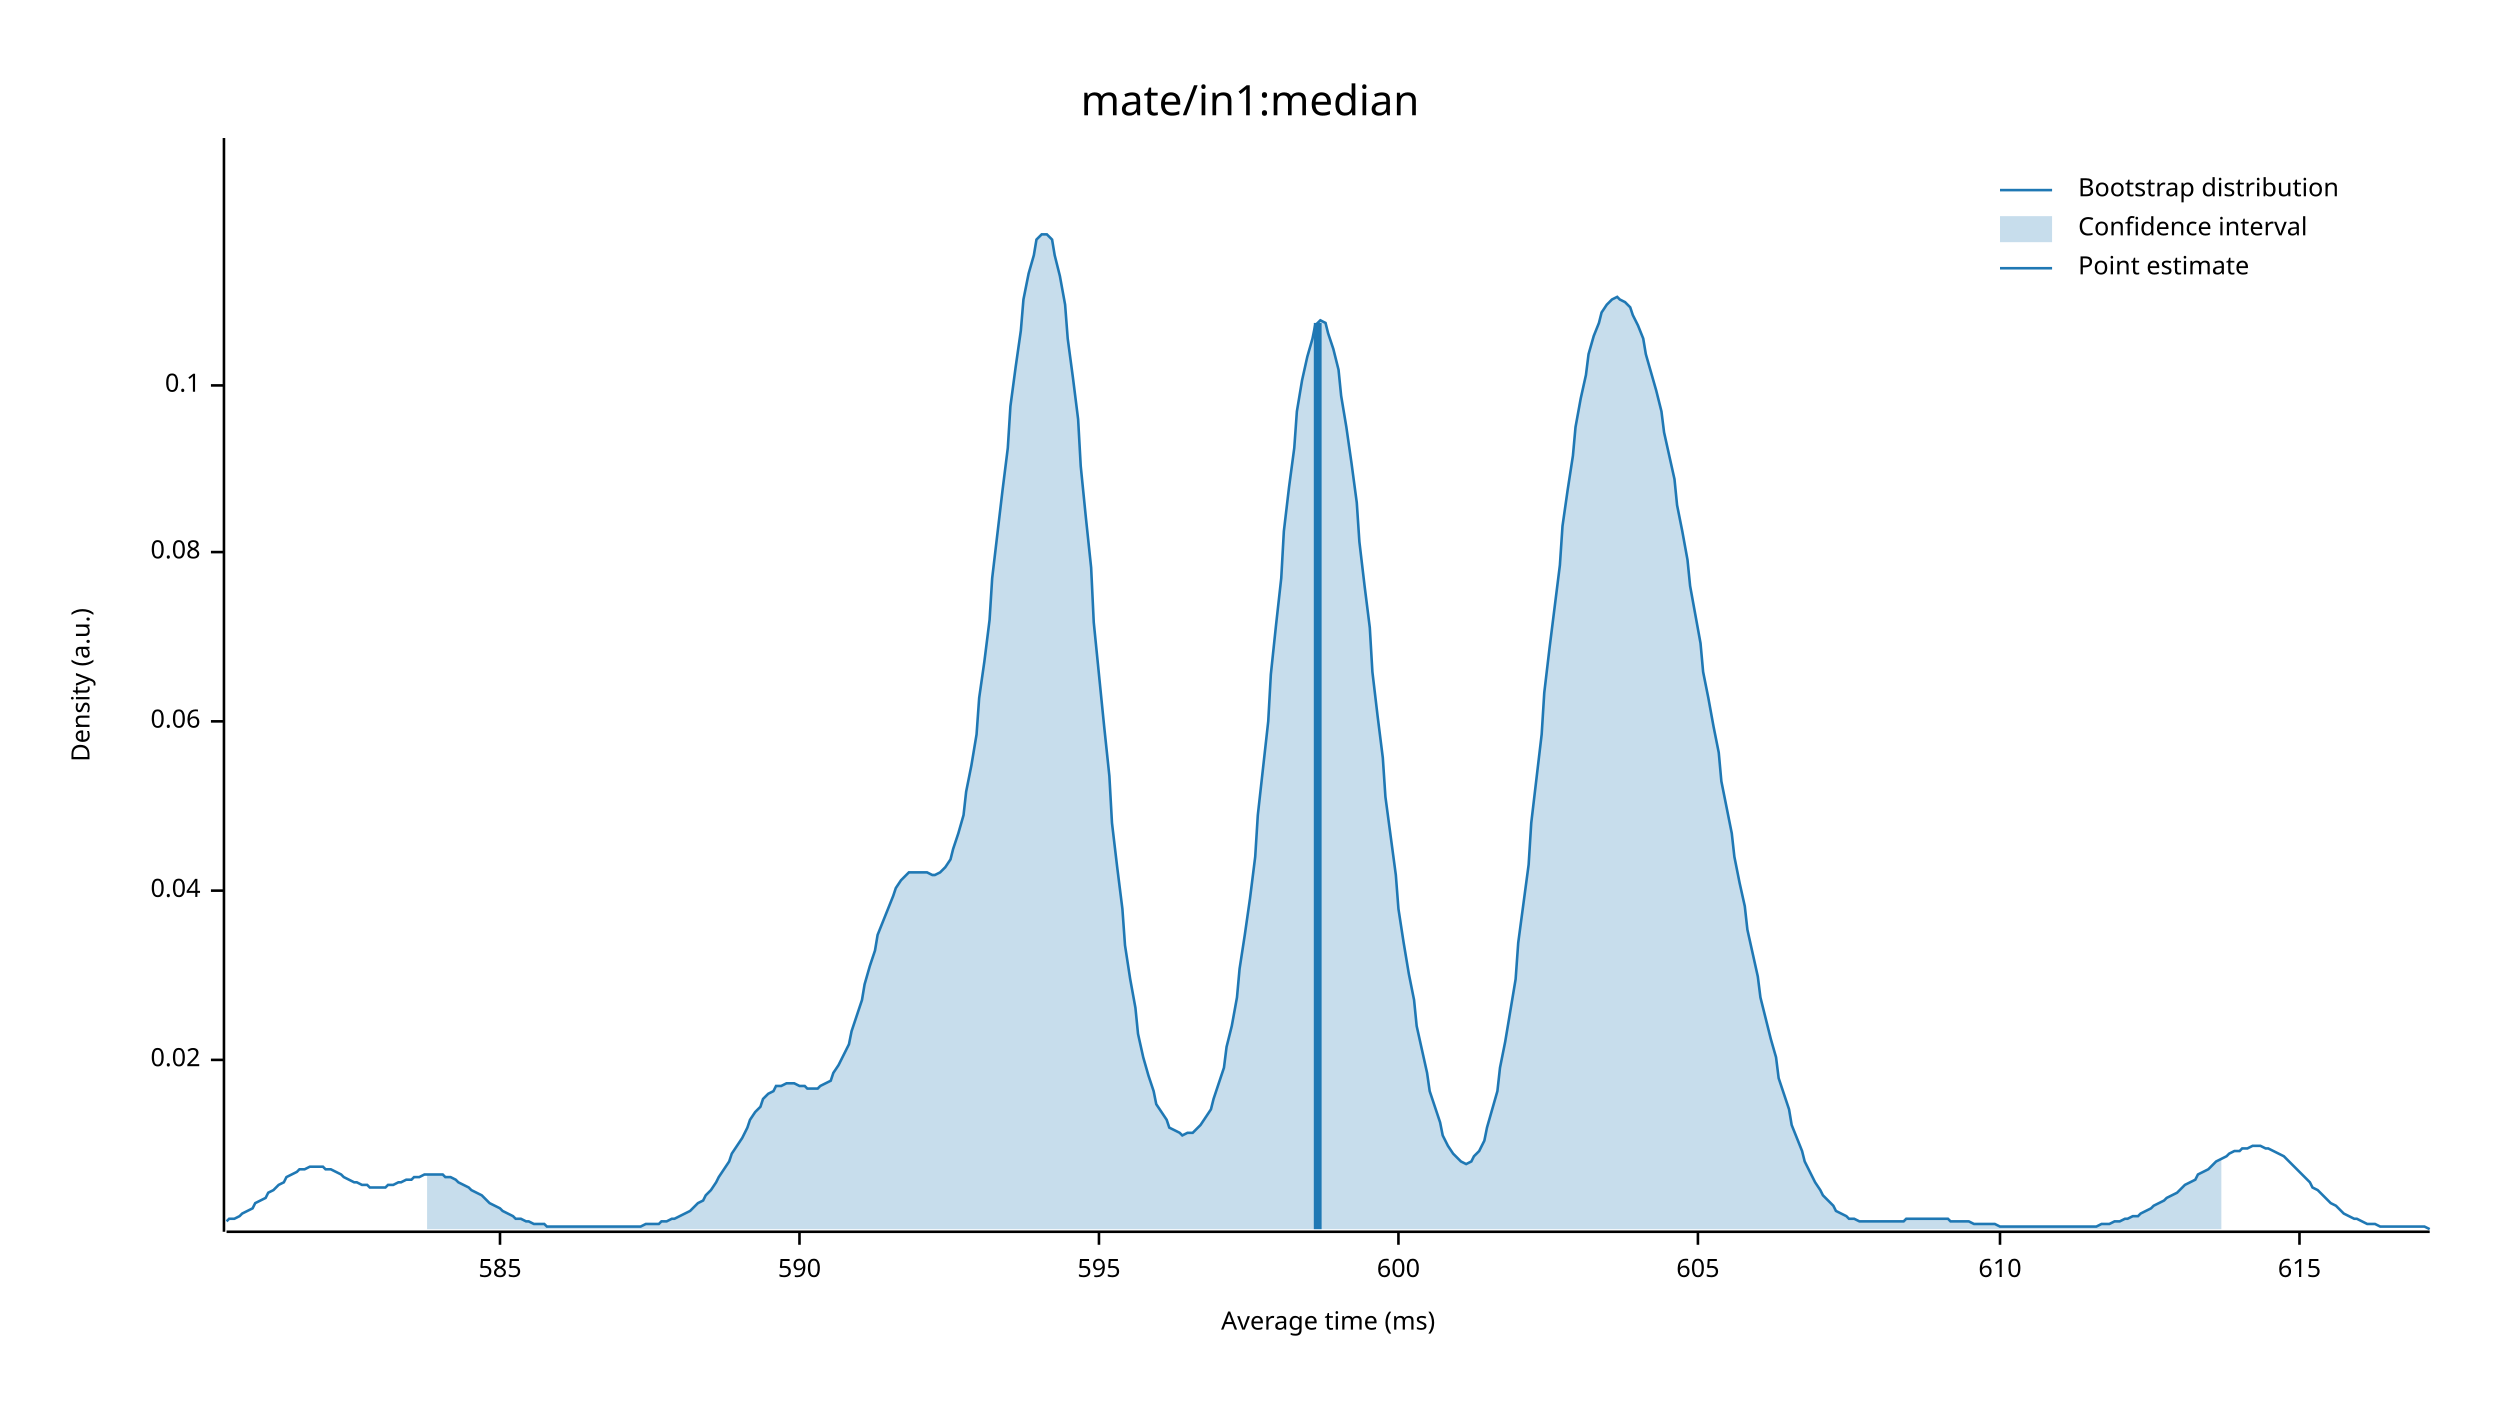
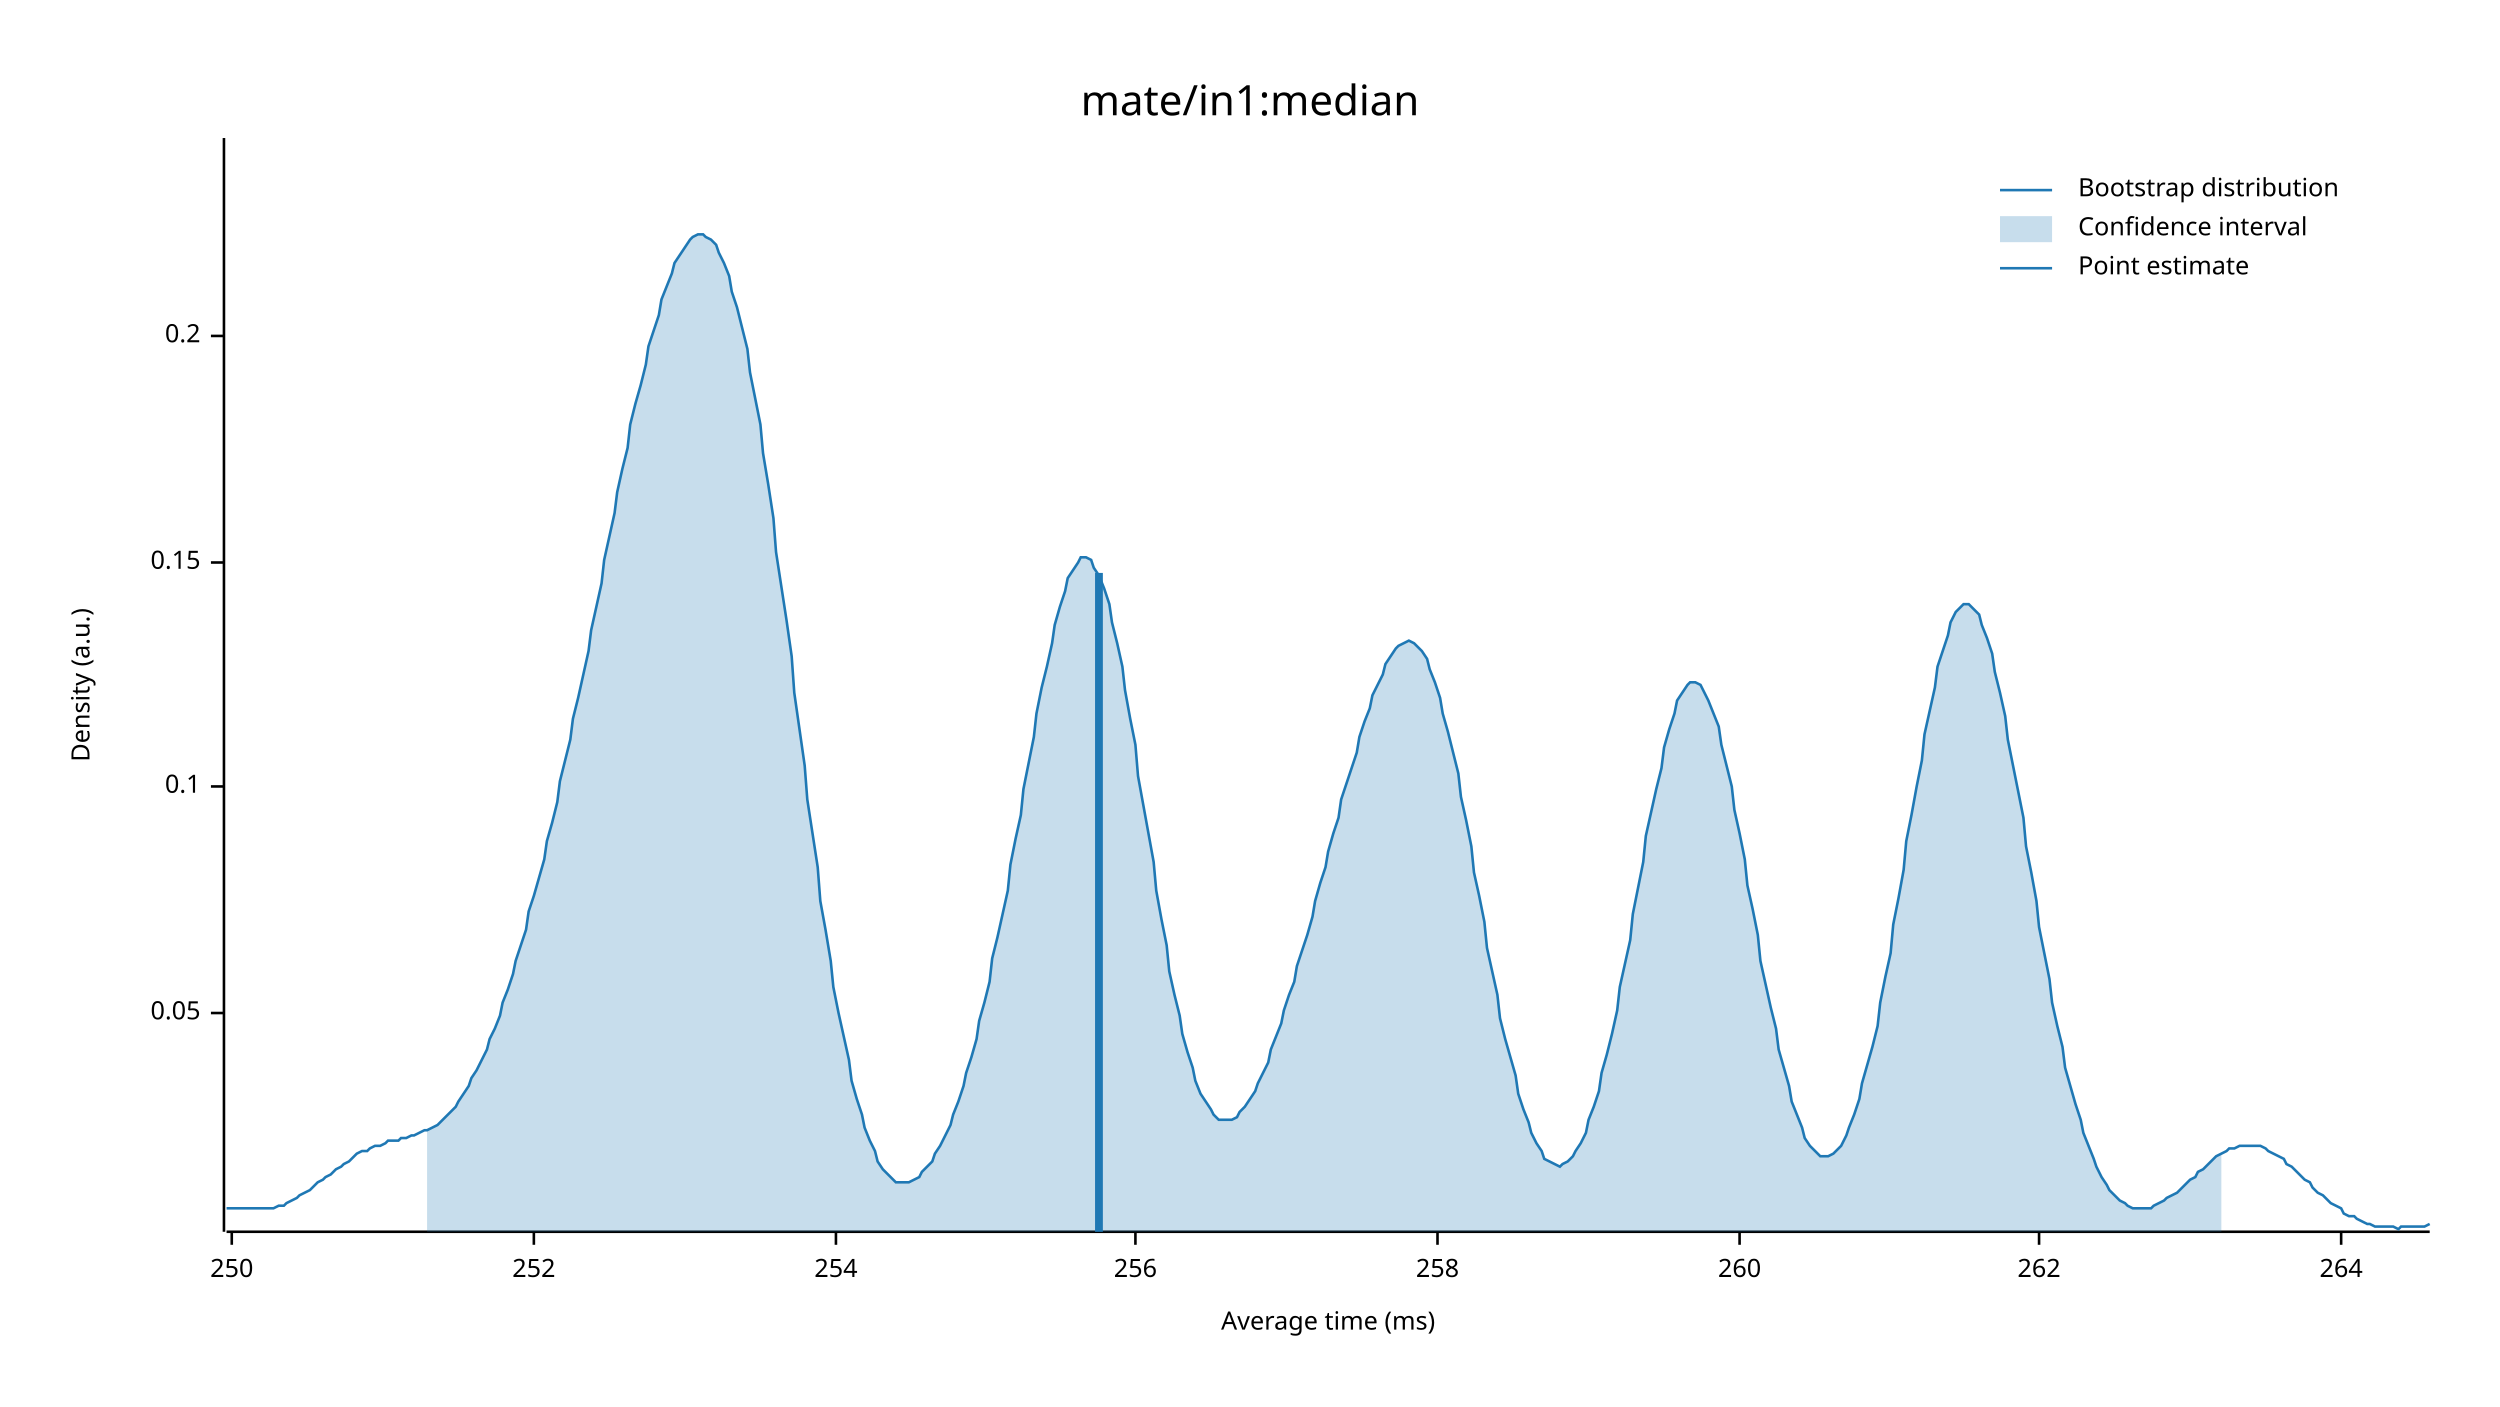
<svg xmlns="http://www.w3.org/2000/svg" width="960" height="540" viewBox="0 0 960 540">
  <text x="480" y="32" dy="0.76em" text-anchor="middle" font-family="sans-serif" font-size="16.129" opacity="1" fill="#000000">
mate/in1:median
</text>
  <text x="27" y="263" dy="0.76em" text-anchor="middle" font-family="sans-serif" font-size="9.677" opacity="1" fill="#000000" transform="rotate(270, 27, 263)">
Density (a.u.)
</text>
  <text x="510" y="513" dy="-0.5ex" text-anchor="middle" font-family="sans-serif" font-size="9.677" opacity="1" fill="#000000">
Average time (ms)
</text>
  <polyline fill="none" opacity="1" stroke="#000000" stroke-width="1" points="86,53 86,473 " />
-   <text x="77" y="407" dy="0.5ex" text-anchor="end" font-family="sans-serif" font-size="9.677" opacity="1" fill="#000000">
- 0.02
+   <text x="77" y="389" dy="0.5ex" text-anchor="end" font-family="sans-serif" font-size="9.677" opacity="1" fill="#000000">
+ 0.05
</text>
-   <polyline fill="none" opacity="1" stroke="#000000" stroke-width="1" points="81,407 86,407 " />
-   <text x="77" y="342" dy="0.5ex" text-anchor="end" font-family="sans-serif" font-size="9.677" opacity="1" fill="#000000">
- 0.04
- </text>
-   <polyline fill="none" opacity="1" stroke="#000000" stroke-width="1" points="81,342 86,342 " />
-   <text x="77" y="277" dy="0.5ex" text-anchor="end" font-family="sans-serif" font-size="9.677" opacity="1" fill="#000000">
- 0.06
- </text>
-   <polyline fill="none" opacity="1" stroke="#000000" stroke-width="1" points="81,277 86,277 " />
-   <text x="77" y="212" dy="0.5ex" text-anchor="end" font-family="sans-serif" font-size="9.677" opacity="1" fill="#000000">
- 0.08
- </text>
-   <polyline fill="none" opacity="1" stroke="#000000" stroke-width="1" points="81,212 86,212 " />
-   <text x="77" y="148" dy="0.5ex" text-anchor="end" font-family="sans-serif" font-size="9.677" opacity="1" fill="#000000">
+   <polyline fill="none" opacity="1" stroke="#000000" stroke-width="1" points="81,389 86,389 " />
+   <text x="77" y="302" dy="0.5ex" text-anchor="end" font-family="sans-serif" font-size="9.677" opacity="1" fill="#000000">
0.1
</text>
-   <polyline fill="none" opacity="1" stroke="#000000" stroke-width="1" points="81,148 86,148 " />
+   <polyline fill="none" opacity="1" stroke="#000000" stroke-width="1" points="81,302 86,302 " />
+   <text x="77" y="216" dy="0.5ex" text-anchor="end" font-family="sans-serif" font-size="9.677" opacity="1" fill="#000000">
+ 0.15
+ </text>
+   <polyline fill="none" opacity="1" stroke="#000000" stroke-width="1" points="81,216 86,216 " />
+   <text x="77" y="129" dy="0.5ex" text-anchor="end" font-family="sans-serif" font-size="9.677" opacity="1" fill="#000000">
+ 0.2
+ </text>
+   <polyline fill="none" opacity="1" stroke="#000000" stroke-width="1" points="81,129 86,129 " />
  <polyline fill="none" opacity="1" stroke="#000000" stroke-width="1" points="87,473 933,473 " />
-   <text x="192" y="483" dy="0.76em" text-anchor="middle" font-family="sans-serif" font-size="9.677" opacity="1" fill="#000000">
- 585
+   <text x="89" y="483" dy="0.76em" text-anchor="middle" font-family="sans-serif" font-size="9.677" opacity="1" fill="#000000">
+ 250
</text>
-   <polyline fill="none" opacity="1" stroke="#000000" stroke-width="1" points="192,473 192,478 " />
-   <text x="307" y="483" dy="0.76em" text-anchor="middle" font-family="sans-serif" font-size="9.677" opacity="1" fill="#000000">
- 590
+   <polyline fill="none" opacity="1" stroke="#000000" stroke-width="1" points="89,473 89,478 " />
+   <text x="205" y="483" dy="0.76em" text-anchor="middle" font-family="sans-serif" font-size="9.677" opacity="1" fill="#000000">
+ 252
</text>
-   <polyline fill="none" opacity="1" stroke="#000000" stroke-width="1" points="307,473 307,478 " />
-   <text x="422" y="483" dy="0.76em" text-anchor="middle" font-family="sans-serif" font-size="9.677" opacity="1" fill="#000000">
- 595
+   <polyline fill="none" opacity="1" stroke="#000000" stroke-width="1" points="205,473 205,478 " />
+   <text x="321" y="483" dy="0.76em" text-anchor="middle" font-family="sans-serif" font-size="9.677" opacity="1" fill="#000000">
+ 254
</text>
-   <polyline fill="none" opacity="1" stroke="#000000" stroke-width="1" points="422,473 422,478 " />
-   <text x="537" y="483" dy="0.76em" text-anchor="middle" font-family="sans-serif" font-size="9.677" opacity="1" fill="#000000">
- 600
+   <polyline fill="none" opacity="1" stroke="#000000" stroke-width="1" points="321,473 321,478 " />
+   <text x="436" y="483" dy="0.76em" text-anchor="middle" font-family="sans-serif" font-size="9.677" opacity="1" fill="#000000">
+ 256
</text>
-   <polyline fill="none" opacity="1" stroke="#000000" stroke-width="1" points="537,473 537,478 " />
-   <text x="652" y="483" dy="0.76em" text-anchor="middle" font-family="sans-serif" font-size="9.677" opacity="1" fill="#000000">
- 605
+   <polyline fill="none" opacity="1" stroke="#000000" stroke-width="1" points="436,473 436,478 " />
+   <text x="552" y="483" dy="0.76em" text-anchor="middle" font-family="sans-serif" font-size="9.677" opacity="1" fill="#000000">
+ 258
</text>
-   <polyline fill="none" opacity="1" stroke="#000000" stroke-width="1" points="652,473 652,478 " />
-   <text x="768" y="483" dy="0.76em" text-anchor="middle" font-family="sans-serif" font-size="9.677" opacity="1" fill="#000000">
- 610
+   <polyline fill="none" opacity="1" stroke="#000000" stroke-width="1" points="552,473 552,478 " />
+   <text x="668" y="483" dy="0.76em" text-anchor="middle" font-family="sans-serif" font-size="9.677" opacity="1" fill="#000000">
+ 260
</text>
-   <polyline fill="none" opacity="1" stroke="#000000" stroke-width="1" points="768,473 768,478 " />
-   <text x="883" y="483" dy="0.76em" text-anchor="middle" font-family="sans-serif" font-size="9.677" opacity="1" fill="#000000">
- 615
+   <polyline fill="none" opacity="1" stroke="#000000" stroke-width="1" points="668,473 668,478 " />
+   <text x="783" y="483" dy="0.76em" text-anchor="middle" font-family="sans-serif" font-size="9.677" opacity="1" fill="#000000">
+ 262
</text>
-   <polyline fill="none" opacity="1" stroke="#000000" stroke-width="1" points="883,473 883,478 " />
-   <polyline fill="none" opacity="1" stroke="#1F78B4" stroke-width="1" points="87,469 88,468 90,468 92,467 93,466 95,465 97,464 98,462 100,461 102,460 103,458 105,457 107,455 109,454 110,452 112,451 114,450 115,449 117,449 119,448 120,448 122,448 124,448 125,449 127,449 129,450 131,451 132,452 134,453 136,454 137,454 139,455 141,455 142,456 144,456 146,456 148,456 149,455 151,455 153,454 154,454 156,453 158,453 159,452 161,452 163,451 164,451 166,451 168,451 170,451 171,452 173,452 175,453 176,454 178,455 180,456 181,457 183,458 185,459 187,461 188,462 190,463 192,464 193,465 195,466 197,467 198,468 200,468 202,469 203,469 205,470 207,470 209,470 210,471 212,471 214,471 215,471 217,471 219,471 220,471 222,471 224,471 226,471 227,471 229,471 231,471 232,471 234,471 236,471 237,471 239,471 241,471 242,471 244,471 246,471 248,470 249,470 251,470 253,470 254,469 256,469 258,468 259,468 261,467 263,466 265,465 266,464 268,462 270,461 271,459 273,457 275,454 276,452 278,449 280,446 281,443 283,440 285,437 287,433 288,430 290,427 292,425 293,422 295,420 297,419 298,417 300,417 302,416 304,416 305,416 307,417 309,417 310,418 312,418 314,418 315,417 317,416 319,415 320,412 322,409 324,405 326,401 327,396 329,390 331,384 332,378 334,371 336,365 337,359 339,354 341,349 343,344 344,341 346,338 348,336 349,335 351,335 353,335 354,335 356,335 358,336 359,336 361,335 363,333 365,330 366,326 368,320 370,313 371,304 373,294 375,282 376,268 378,254 380,238 381,222 383,205 385,188 387,172 388,156 390,141 392,127 393,115 395,105 397,98 398,92 400,90 402,90 404,92 405,98 407,106 409,117 410,130 412,145 414,161 415,179 417,199 419,218 420,239 422,259 424,279 426,298 427,316 429,333 431,349 432,363 434,376 436,387 437,397 439,406 441,413 443,419 444,424 446,427 448,430 449,433 451,434 453,435 454,436 456,435 458,435 459,434 461,432 463,429 465,426 466,422 468,416 470,410 471,402 473,394 475,383 476,372 478,359 480,345 482,329 483,313 485,295 487,277 488,259 490,240 492,222 493,204 495,187 497,172 498,158 500,146 502,137 504,130 505,125 507,123 509,124 510,128 512,134 514,142 515,152 517,164 519,178 521,193 522,208 524,225 526,241 527,258 529,275 531,291 532,306 534,321 536,336 537,349 539,362 541,374 543,384 544,394 546,403 548,412 549,419 551,425 553,431 554,436 556,440 558,443 560,445 561,446 563,447 565,446 566,444 568,442 570,438 571,433 573,426 575,419 576,410 578,400 580,388 582,376 583,362 585,347 587,332 588,316 590,299 592,282 593,266 595,249 597,233 599,217 600,202 602,188 604,175 605,164 607,153 609,144 610,136 612,129 614,124 615,120 617,117 619,115 621,114 622,115 624,116 626,118 627,121 629,125 631,130 632,136 634,143 636,150 638,158 639,166 641,175 643,184 644,194 646,204 648,215 649,225 651,236 653,247 654,258 656,268 658,279 660,289 661,300 663,310 665,320 666,329 668,339 670,348 671,357 673,366 675,375 676,383 678,391 680,399 682,406 683,414 685,420 687,426 688,432 690,437 692,442 693,446 695,450 697,454 699,457 700,459 702,461 704,463 705,465 707,466 709,467 710,468 712,468 714,469 715,469 717,469 719,469 721,469 722,469 724,469 726,469 727,469 729,469 731,469 732,468 734,468 736,468 738,468 739,468 741,468 743,468 744,468 746,468 748,468 749,469 751,469 753,469 754,469 756,469 758,470 760,470 761,470 763,470 765,470 766,470 768,471 770,471 771,471 773,471 775,471 777,471 778,471 780,471 782,471 783,471 785,471 787,471 788,471 790,471 792,471 793,471 795,471 797,471 799,471 800,471 802,471 804,471 805,471 807,470 809,470 810,470 812,469 814,469 816,468 817,468 819,467 821,467 822,466 824,465 826,464 827,463 829,462 831,461 832,460 834,459 836,458 838,456 839,455 841,454 843,453 844,451 846,450 848,449 849,448 851,446 853,445 855,444 856,443 858,442 860,442 861,441 863,441 865,440 866,440 868,440 870,441 871,441 873,442 875,443 877,444 878,445 880,447 882,449 883,450 885,452 887,454 888,456 890,457 892,459 894,461 895,462 897,463 899,465 900,466 902,467 904,468 905,468 907,469 909,470 910,470 912,470 914,471 916,471 917,471 919,471 921,471 922,471 924,471 926,471 927,471 929,471 931,471 933,472 " />
-   <polygon opacity="0.25" fill="#1F78B4" points="164,451 166,451 168,451 170,451 171,452 173,452 175,453 176,454 178,455 180,456 181,457 183,458 185,459 187,461 188,462 190,463 192,464 193,465 195,466 197,467 198,468 200,468 202,469 203,469 205,470 207,470 209,470 210,471 212,471 214,471 215,471 217,471 219,471 220,471 222,471 224,471 226,471 227,471 229,471 231,471 232,471 234,471 236,471 237,471 239,471 241,471 242,471 244,471 246,471 248,470 249,470 251,470 253,470 254,469 256,469 258,468 259,468 261,467 263,466 265,465 266,464 268,462 270,461 271,459 273,457 275,454 276,452 278,449 280,446 281,443 283,440 285,437 287,433 288,430 290,427 292,425 293,422 295,420 297,419 298,417 300,417 302,416 304,416 305,416 307,417 309,417 310,418 312,418 314,418 315,417 317,416 319,415 320,412 322,409 324,405 326,401 327,396 329,390 331,384 332,378 334,371 336,365 337,359 339,354 341,349 343,344 344,341 346,338 348,336 349,335 351,335 353,335 354,335 356,335 358,336 359,336 361,335 363,333 365,330 366,326 368,320 370,313 371,304 373,294 375,282 376,268 378,254 380,238 381,222 383,205 385,188 387,172 388,156 390,141 392,127 393,115 395,105 397,98 398,92 400,90 402,90 404,92 405,98 407,106 409,117 410,130 412,145 414,161 415,179 417,199 419,218 420,239 422,259 424,279 426,298 427,316 429,333 431,349 432,363 434,376 436,387 437,397 439,406 441,413 443,419 444,424 446,427 448,430 449,433 451,434 453,435 454,436 456,435 458,435 459,434 461,432 463,429 465,426 466,422 468,416 470,410 471,402 473,394 475,383 476,372 478,359 480,345 482,329 483,313 485,295 487,277 488,259 490,240 492,222 493,204 495,187 497,172 498,158 500,146 502,137 504,130 505,125 507,123 509,124 510,128 512,134 514,142 515,152 517,164 519,178 521,193 522,208 524,225 526,241 527,258 529,275 531,291 532,306 534,321 536,336 537,349 539,362 541,374 543,384 544,394 546,403 548,412 549,419 551,425 553,431 554,436 556,440 558,443 560,445 561,446 563,447 565,446 566,444 568,442 570,438 571,433 573,426 575,419 576,410 578,400 580,388 582,376 583,362 585,347 587,332 588,316 590,299 592,282 593,266 595,249 597,233 599,217 600,202 602,188 604,175 605,164 607,153 609,144 610,136 612,129 614,124 615,120 617,117 619,115 621,114 622,115 624,116 626,118 627,121 629,125 631,130 632,136 634,143 636,150 638,158 639,166 641,175 643,184 644,194 646,204 648,215 649,225 651,236 653,247 654,258 656,268 658,279 660,289 661,300 663,310 665,320 666,329 668,339 670,348 671,357 673,366 675,375 676,383 678,391 680,399 682,406 683,414 685,420 687,426 688,432 690,437 692,442 693,446 695,450 697,454 699,457 700,459 702,461 704,463 705,465 707,466 709,467 710,468 712,468 714,469 715,469 717,469 719,469 721,469 722,469 724,469 726,469 727,469 729,469 731,469 732,468 734,468 736,468 738,468 739,468 741,468 743,468 744,468 746,468 748,468 749,469 751,469 753,469 754,469 756,469 758,470 760,470 761,470 763,470 765,470 766,470 768,471 770,471 771,471 773,471 775,471 777,471 778,471 780,471 782,471 783,471 785,471 787,471 788,471 790,471 792,471 793,471 795,471 797,471 799,471 800,471 802,471 804,471 805,471 807,470 809,470 810,470 812,469 814,469 816,468 817,468 819,467 821,467 822,466 824,465 826,464 827,463 829,462 831,461 832,460 834,459 836,458 838,456 839,455 841,454 843,453 844,451 846,450 848,449 849,448 851,446 853,445 853,472 164,472 " />
-   <polyline fill="none" opacity="1" stroke="#1F78B4" stroke-width="3" points="506,472 506,124 " />
+   <polyline fill="none" opacity="1" stroke="#000000" stroke-width="1" points="783,473 783,478 " />
+   <text x="899" y="483" dy="0.76em" text-anchor="middle" font-family="sans-serif" font-size="9.677" opacity="1" fill="#000000">
+ 264
+ </text>
+   <polyline fill="none" opacity="1" stroke="#000000" stroke-width="1" points="899,473 899,478 " />
+   <polyline fill="none" opacity="1" stroke="#1F78B4" stroke-width="1" points="87,464 88,464 90,464 92,464 93,464 95,464 97,464 98,464 100,464 102,464 103,464 105,464 107,463 109,463 110,462 112,461 114,460 115,459 117,458 119,457 120,456 122,454 124,453 125,452 127,451 129,449 131,448 132,447 134,446 136,444 137,443 139,442 141,442 142,441 144,440 146,440 148,439 149,438 151,438 153,438 154,437 156,437 158,436 159,436 161,435 163,434 164,434 166,433 168,432 170,430 171,429 173,427 175,425 176,423 178,420 180,417 181,414 183,411 185,407 187,403 188,399 190,395 192,390 193,385 195,380 197,374 198,369 200,363 202,357 203,350 205,344 207,337 209,330 210,323 212,316 214,308 215,300 217,292 219,284 220,276 222,268 224,259 226,250 227,242 229,233 231,224 232,215 234,206 236,197 237,189 239,180 241,172 242,163 244,155 246,148 248,140 249,133 251,127 253,121 254,115 256,110 258,105 259,101 261,98 263,95 265,92 266,91 268,90 270,90 271,91 273,92 275,94 276,97 278,101 280,106 281,112 283,118 285,126 287,134 288,143 290,153 292,163 293,174 295,186 297,199 298,212 300,225 302,238 304,252 305,266 307,280 309,294 310,307 312,320 314,333 315,346 317,357 319,369 320,379 322,389 324,398 326,407 327,415 329,422 331,428 332,433 334,438 336,442 337,446 339,449 341,451 343,453 344,454 346,454 348,454 349,454 351,453 353,452 354,450 356,448 358,446 359,443 361,440 363,436 365,432 366,428 368,423 370,417 371,412 373,406 375,399 376,392 378,385 380,377 381,368 383,360 385,351 387,342 388,332 390,322 392,313 393,303 395,293 397,283 398,274 400,264 402,256 404,247 405,240 407,233 409,227 410,222 412,219 414,216 415,214 417,214 419,215 420,218 422,221 424,226 426,232 427,239 429,247 431,256 432,265 434,276 436,286 437,298 439,309 441,320 443,331 444,342 446,353 448,363 449,373 451,382 453,390 454,397 456,404 458,410 459,415 461,420 463,423 465,426 466,428 468,430 470,430 471,430 473,430 475,429 476,427 478,425 480,422 482,419 483,416 485,412 487,408 488,403 490,398 492,393 493,388 495,382 497,377 498,371 500,365 502,359 504,352 505,346 507,339 509,333 510,327 512,320 514,314 515,307 517,301 519,295 521,289 522,283 524,277 526,272 527,267 529,263 531,259 532,255 534,252 536,249 537,248 539,247 541,246 543,247 544,248 546,250 548,253 549,257 551,262 553,268 554,274 556,281 558,289 560,297 561,306 563,315 565,325 566,335 568,344 570,354 571,364 573,373 575,382 576,391 578,399 580,406 582,413 583,420 585,426 587,431 588,435 590,439 592,442 593,445 595,446 597,447 599,448 600,447 602,446 604,444 605,442 607,439 609,435 610,430 612,425 614,419 615,412 617,405 619,397 621,388 622,379 624,370 626,361 627,351 629,341 631,331 632,321 634,312 636,303 638,295 639,287 641,280 643,274 644,269 646,266 648,263 649,262 651,262 653,263 654,265 656,269 658,274 660,279 661,286 663,294 665,302 666,311 668,320 670,330 671,340 673,349 675,359 676,369 678,378 680,387 682,395 683,403 685,410 687,417 688,423 690,428 692,433 693,437 695,440 697,442 699,444 700,444 702,444 704,443 705,442 707,440 709,436 710,433 712,428 714,422 715,416 717,409 719,402 721,394 722,385 724,375 726,366 727,355 729,345 731,334 732,323 734,313 736,302 738,292 739,282 741,273 743,264 744,256 746,250 748,244 749,239 751,235 753,233 754,232 756,232 758,234 760,236 761,240 763,245 765,251 766,258 768,266 770,275 771,284 773,294 775,304 777,314 778,325 780,335 782,346 783,356 785,366 787,376 788,385 790,394 792,402 793,410 795,417 797,424 799,430 800,435 802,440 804,445 805,448 807,452 809,455 810,457 812,459 814,461 816,462 817,463 819,464 821,464 822,464 824,464 826,464 827,463 829,462 831,461 832,460 834,459 836,458 838,456 839,455 841,453 843,452 844,450 846,449 848,447 849,446 851,444 853,443 855,442 856,441 858,441 860,440 861,440 863,440 865,440 866,440 868,440 870,441 871,442 873,443 875,444 877,445 878,447 880,448 882,450 883,451 885,453 887,454 888,456 890,458 892,459 894,461 895,462 897,463 899,464 900,466 902,467 904,467 905,468 907,469 909,470 910,470 912,471 914,471 916,471 917,471 919,471 921,472 922,471 924,471 926,471 927,471 929,471 931,471 933,470 " />
+   <polygon opacity="0.25" fill="#1F78B4" points="164,434 166,433 168,432 170,430 171,429 173,427 175,425 176,423 178,420 180,417 181,414 183,411 185,407 187,403 188,399 190,395 192,390 193,385 195,380 197,374 198,369 200,363 202,357 203,350 205,344 207,337 209,330 210,323 212,316 214,308 215,300 217,292 219,284 220,276 222,268 224,259 226,250 227,242 229,233 231,224 232,215 234,206 236,197 237,189 239,180 241,172 242,163 244,155 246,148 248,140 249,133 251,127 253,121 254,115 256,110 258,105 259,101 261,98 263,95 265,92 266,91 268,90 270,90 271,91 273,92 275,94 276,97 278,101 280,106 281,112 283,118 285,126 287,134 288,143 290,153 292,163 293,174 295,186 297,199 298,212 300,225 302,238 304,252 305,266 307,280 309,294 310,307 312,320 314,333 315,346 317,357 319,369 320,379 322,389 324,398 326,407 327,415 329,422 331,428 332,433 334,438 336,442 337,446 339,449 341,451 343,453 344,454 346,454 348,454 349,454 351,453 353,452 354,450 356,448 358,446 359,443 361,440 363,436 365,432 366,428 368,423 370,417 371,412 373,406 375,399 376,392 378,385 380,377 381,368 383,360 385,351 387,342 388,332 390,322 392,313 393,303 395,293 397,283 398,274 400,264 402,256 404,247 405,240 407,233 409,227 410,222 412,219 414,216 415,214 417,214 419,215 420,218 422,221 424,226 426,232 427,239 429,247 431,256 432,265 434,276 436,286 437,298 439,309 441,320 443,331 444,342 446,353 448,363 449,373 451,382 453,390 454,397 456,404 458,410 459,415 461,420 463,423 465,426 466,428 468,430 470,430 471,430 473,430 475,429 476,427 478,425 480,422 482,419 483,416 485,412 487,408 488,403 490,398 492,393 493,388 495,382 497,377 498,371 500,365 502,359 504,352 505,346 507,339 509,333 510,327 512,320 514,314 515,307 517,301 519,295 521,289 522,283 524,277 526,272 527,267 529,263 531,259 532,255 534,252 536,249 537,248 539,247 541,246 543,247 544,248 546,250 548,253 549,257 551,262 553,268 554,274 556,281 558,289 560,297 561,306 563,315 565,325 566,335 568,344 570,354 571,364 573,373 575,382 576,391 578,399 580,406 582,413 583,420 585,426 587,431 588,435 590,439 592,442 593,445 595,446 597,447 599,448 600,447 602,446 604,444 605,442 607,439 609,435 610,430 612,425 614,419 615,412 617,405 619,397 621,388 622,379 624,370 626,361 627,351 629,341 631,331 632,321 634,312 636,303 638,295 639,287 641,280 643,274 644,269 646,266 648,263 649,262 651,262 653,263 654,265 656,269 658,274 660,279 661,286 663,294 665,302 666,311 668,320 670,330 671,340 673,349 675,359 676,369 678,378 680,387 682,395 683,403 685,410 687,417 688,423 690,428 692,433 693,437 695,440 697,442 699,444 700,444 702,444 704,443 705,442 707,440 709,436 710,433 712,428 714,422 715,416 717,409 719,402 721,394 722,385 724,375 726,366 727,355 729,345 731,334 732,323 734,313 736,302 738,292 739,282 741,273 743,264 744,256 746,250 748,244 749,239 751,235 753,233 754,232 756,232 758,234 760,236 761,240 763,245 765,251 766,258 768,266 770,275 771,284 773,294 775,304 777,314 778,325 780,335 782,346 783,356 785,366 787,376 788,385 790,394 792,402 793,410 795,417 797,424 799,430 800,435 802,440 804,445 805,448 807,452 809,455 810,457 812,459 814,461 816,462 817,463 819,464 821,464 822,464 824,464 826,464 827,463 829,462 831,461 832,460 834,459 836,458 838,456 839,455 841,453 843,452 844,450 846,449 848,447 849,446 851,444 853,443 853,473 164,473 " />
+   <polyline fill="none" opacity="1" stroke="#1F78B4" stroke-width="3" points="422,473 422,220 " />
  <text x="798" y="68" dy="0.76em" text-anchor="start" font-family="sans-serif" font-size="9.677" opacity="1" fill="#000000">
Bootstrap distribution
</text>
  <text x="798" y="83" dy="0.76em" text-anchor="start" font-family="sans-serif" font-size="9.677" opacity="1" fill="#000000">
Confidence interval
</text>
  <text x="798" y="98" dy="0.76em" text-anchor="start" font-family="sans-serif" font-size="9.677" opacity="1" fill="#000000">
Point estimate
</text>
  <polyline fill="none" opacity="1" stroke="#1F78B4" stroke-width="1" points="768,73 788,73 " />
  <rect x="768" y="83" width="20" height="10" opacity="0.25" fill="#1F78B4" stroke="none" />
  <polyline fill="none" opacity="1" stroke="#1F78B4" stroke-width="1" points="768,103 788,103 " />
</svg>
